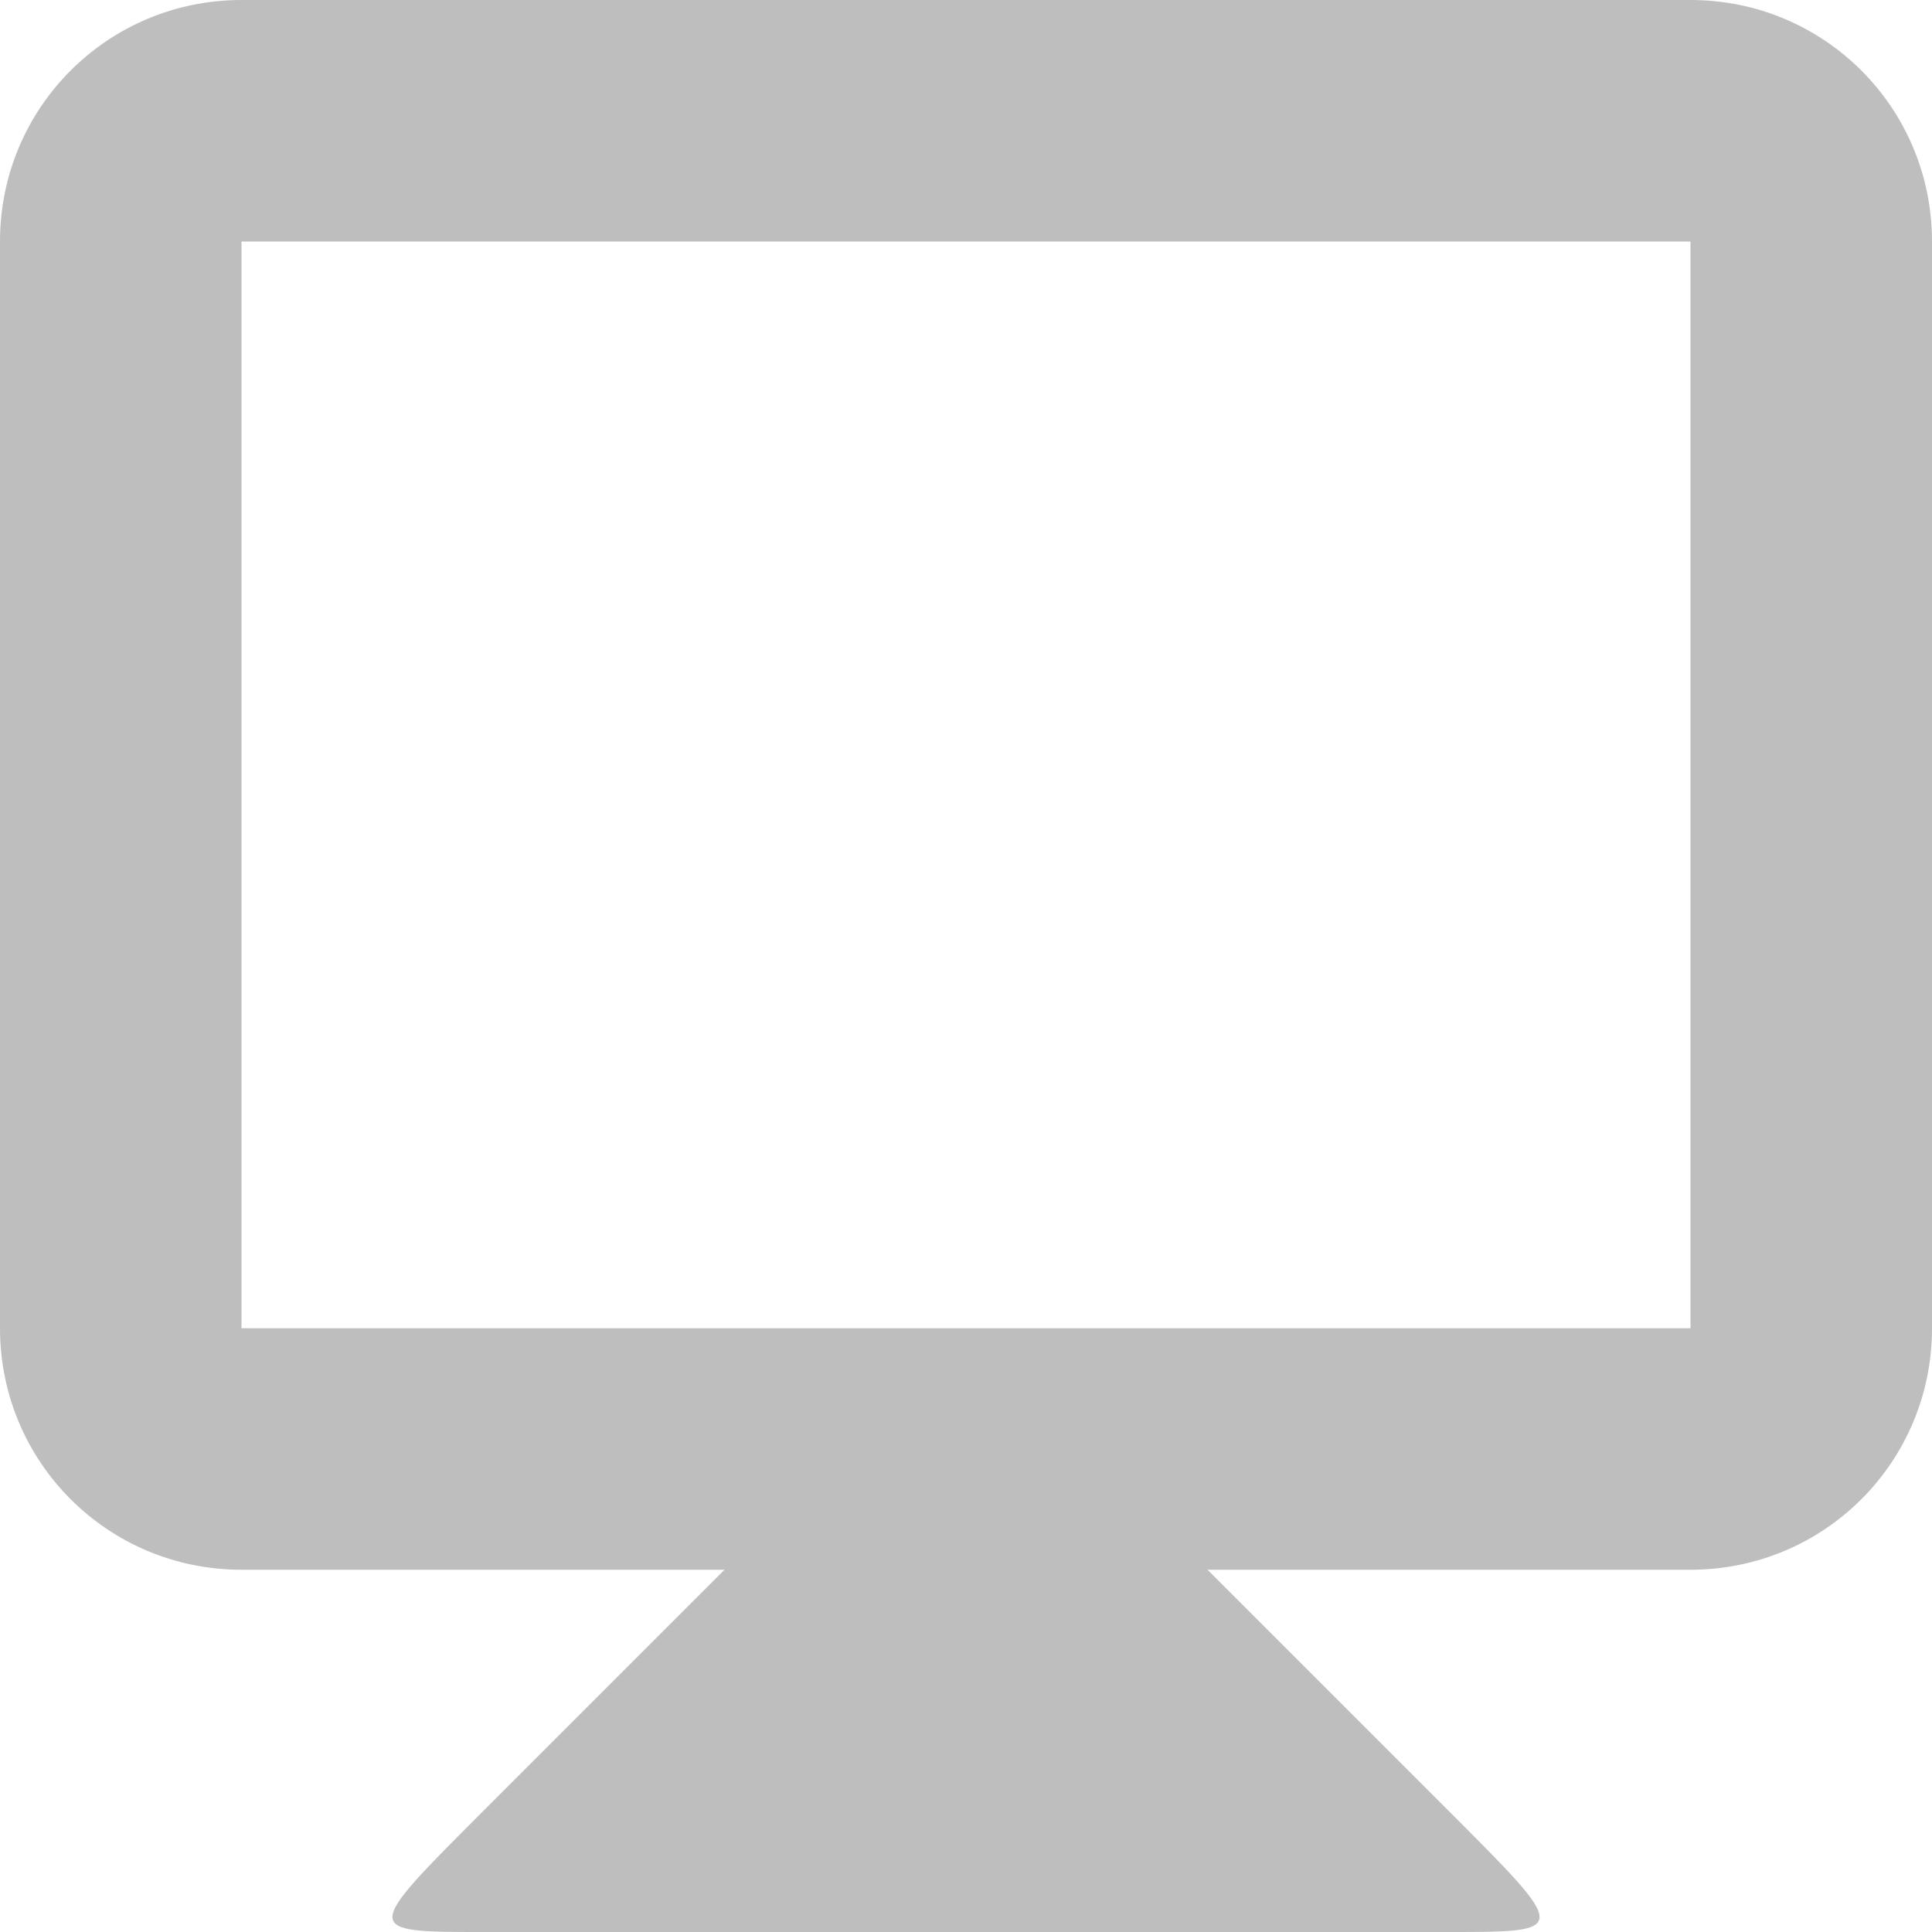
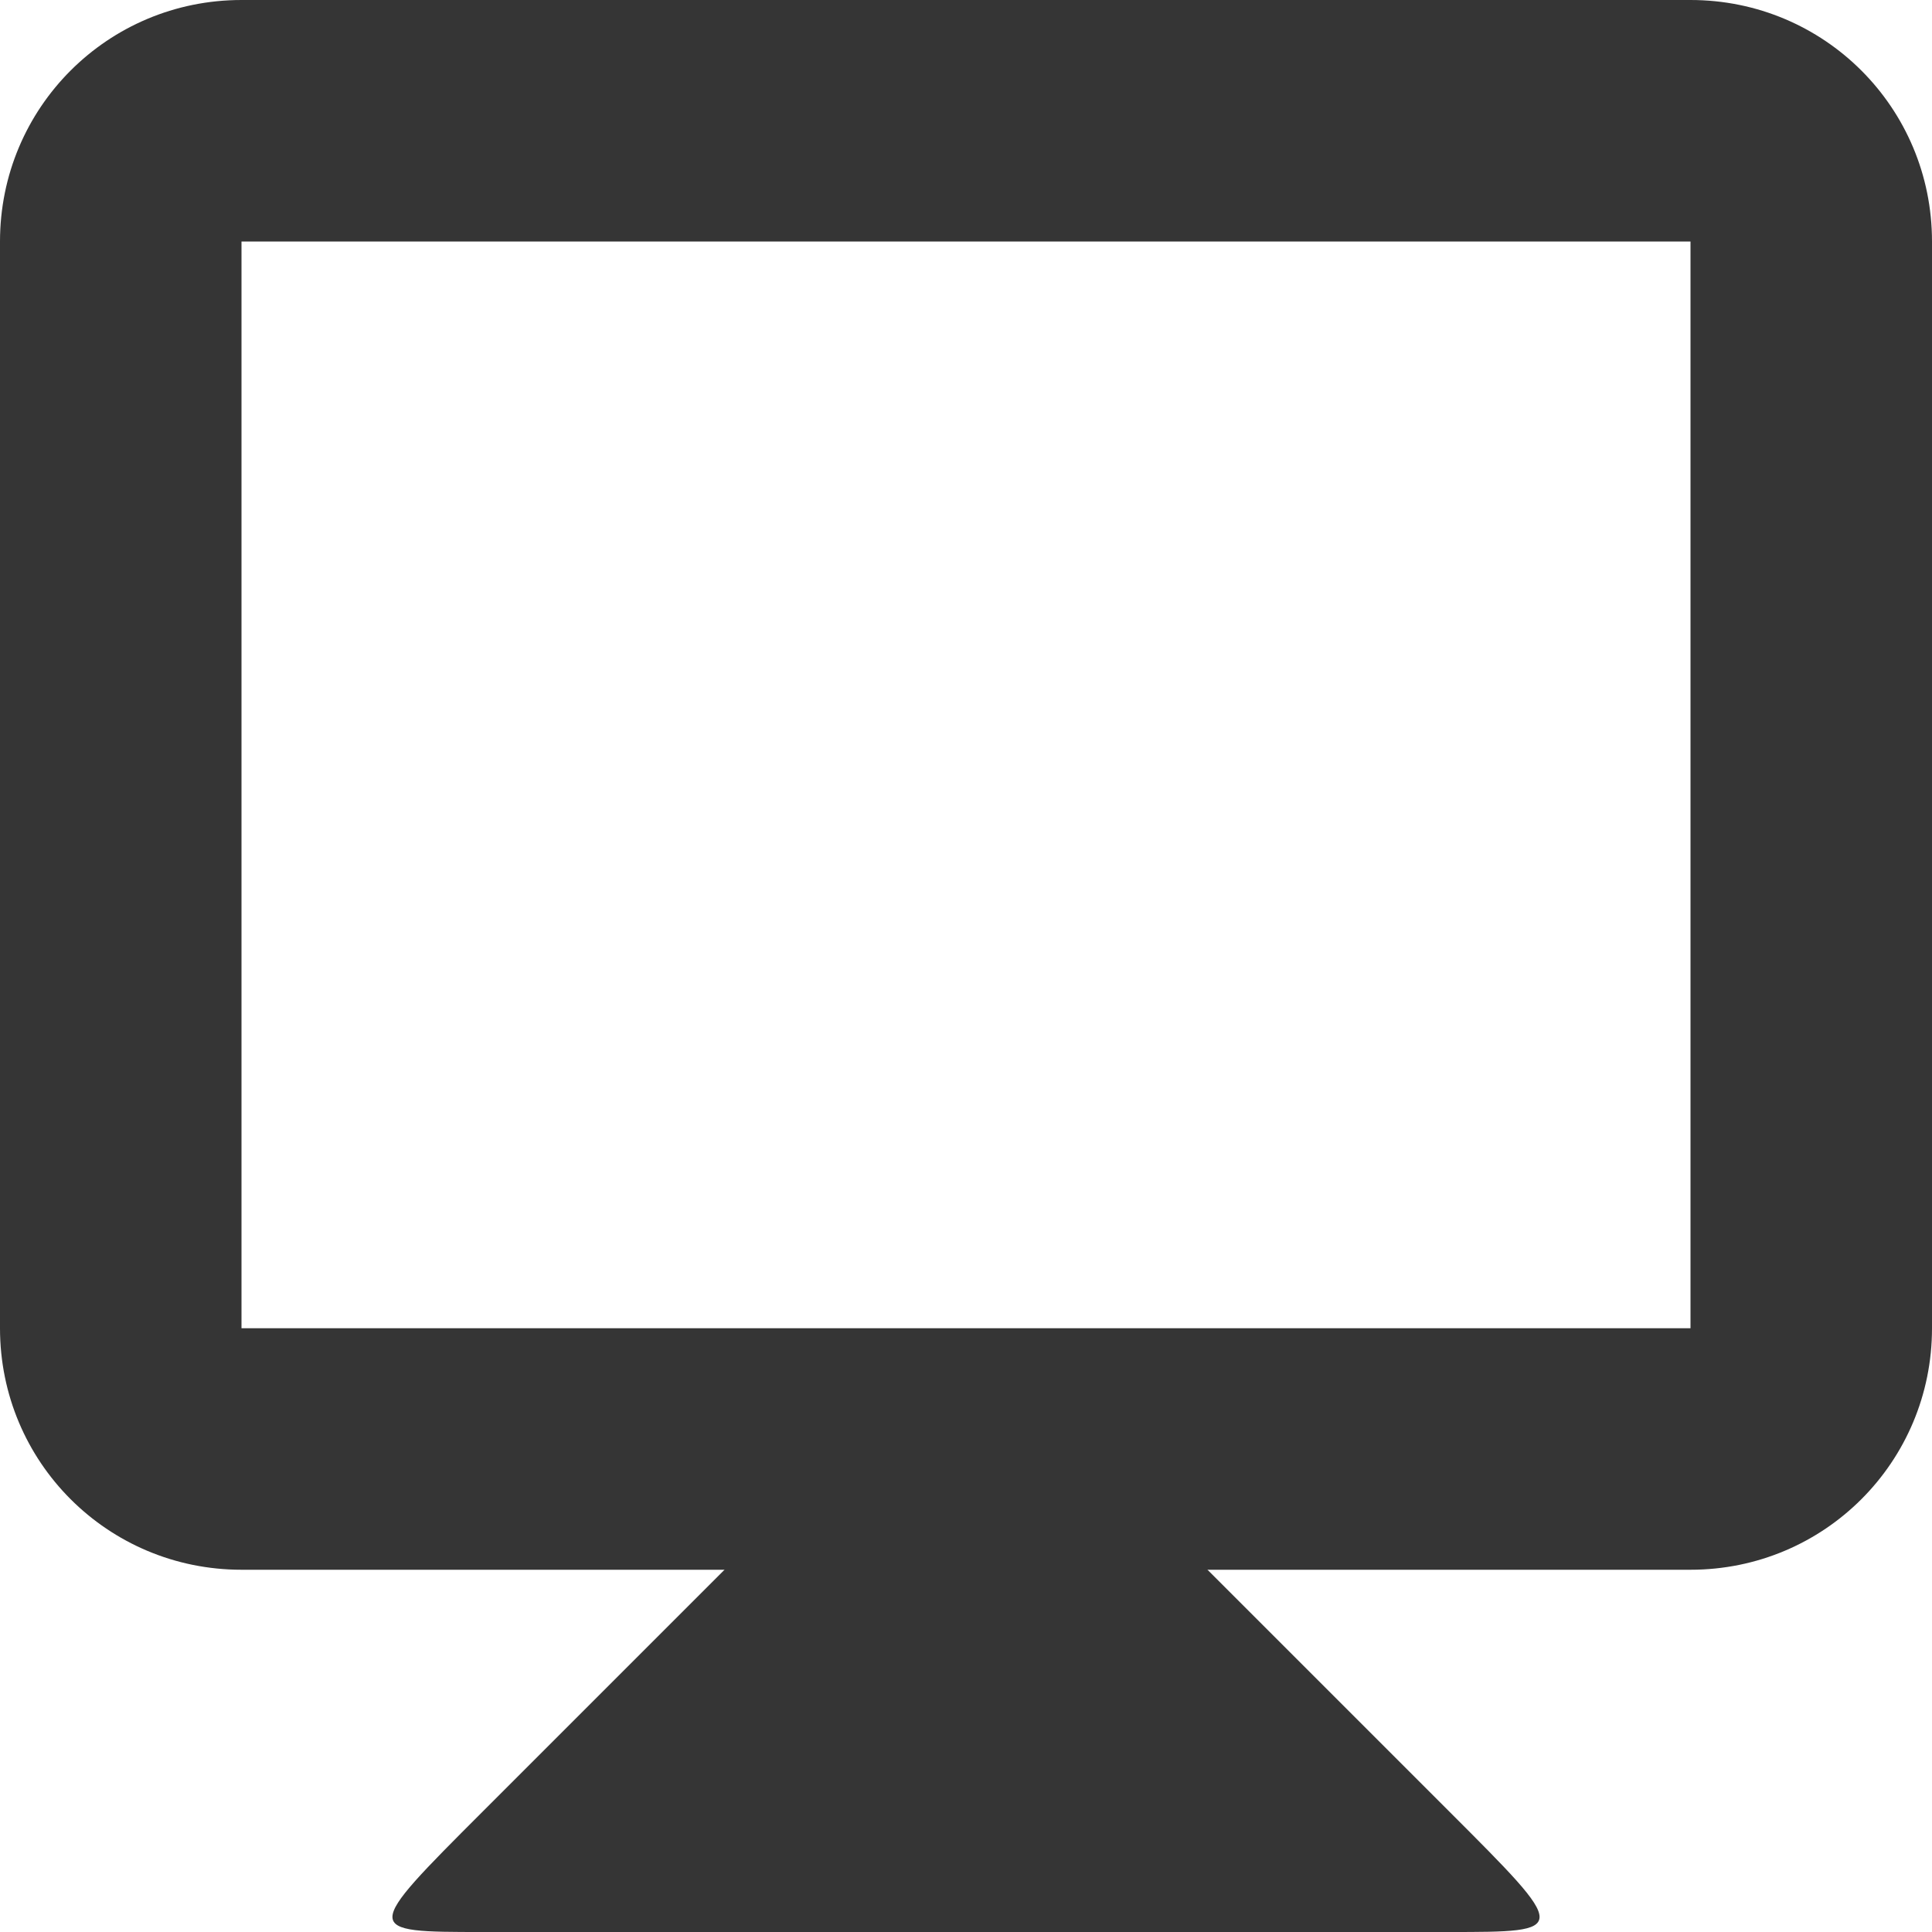
<svg xmlns="http://www.w3.org/2000/svg" viewBox="0 0 16 16" style="enable-background:new" id="svg2" version="1.1" width="100%" height="100%">
  <defs id="defs12" />
-   <path style="fill:#bebebe;fill-opacity:1;stroke:none" d="m 6,13 -2,2 c -1,1 -1,1 0,1 l 8,0 c 1,0 1,0 0,-1 l -2,-2 0,-1 -4,0 z" id="path3838" />
-   <path style="fill:#bebebe;fill-opacity:1;stroke:none" d="M 2 0 C 0.892 0 0 0.892 0 2 L 0 11 C 0 12.108 0.892 13 2 13 L 14 13 C 15.108 13 16 12.108 16 11 L 16 2 C 16 0.892 15.108 0 14 0 L 2 0 z M 2 2 L 14 2 L 14 11 L 2 11 L 2 2 z " id="rect3831" />
+   <path style="fill:#353535;fill-opacity:1;stroke:none" d="m 6,13 -2,2 c -1,1 -1,1 0,1 l 8,0 c 1,0 1,0 0,-1 l -2,-2 0,-1 -4,0 z" id="path3838" />
+   <path style="fill:#353535;fill-opacity:1;stroke:none" d="M 2 0 C 0.892 0 0 0.892 0 2 L 0 11 C 0 12.108 0.892 13 2 13 L 14 13 C 15.108 13 16 12.108 16 11 L 16 2 C 16 0.892 15.108 0 14 0 L 2 0 z M 2 2 L 14 2 L 14 11 L 2 11 L 2 2 z " id="rect3831" />
</svg>
